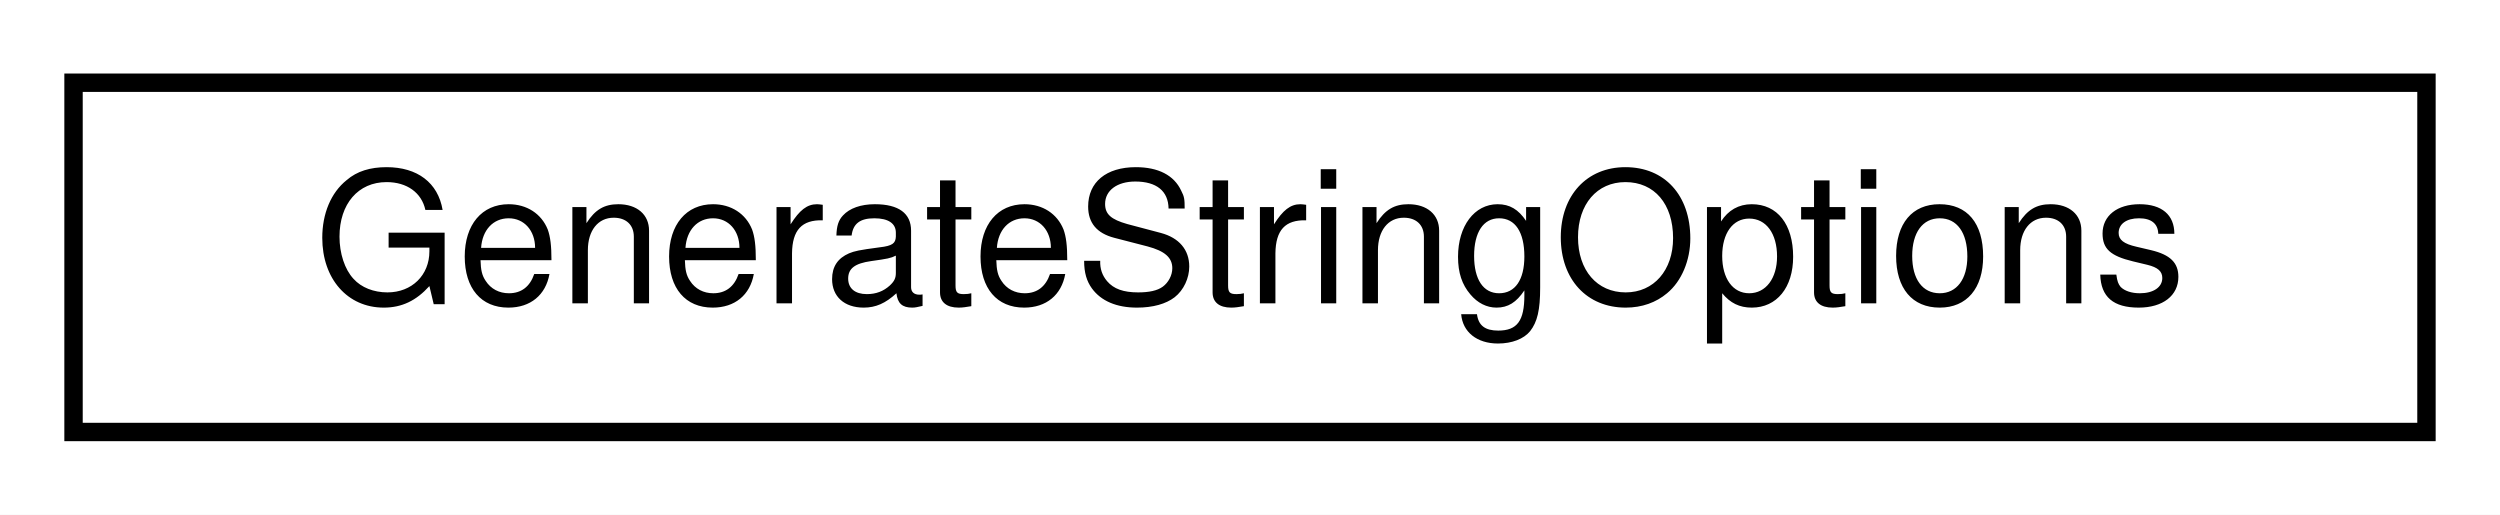
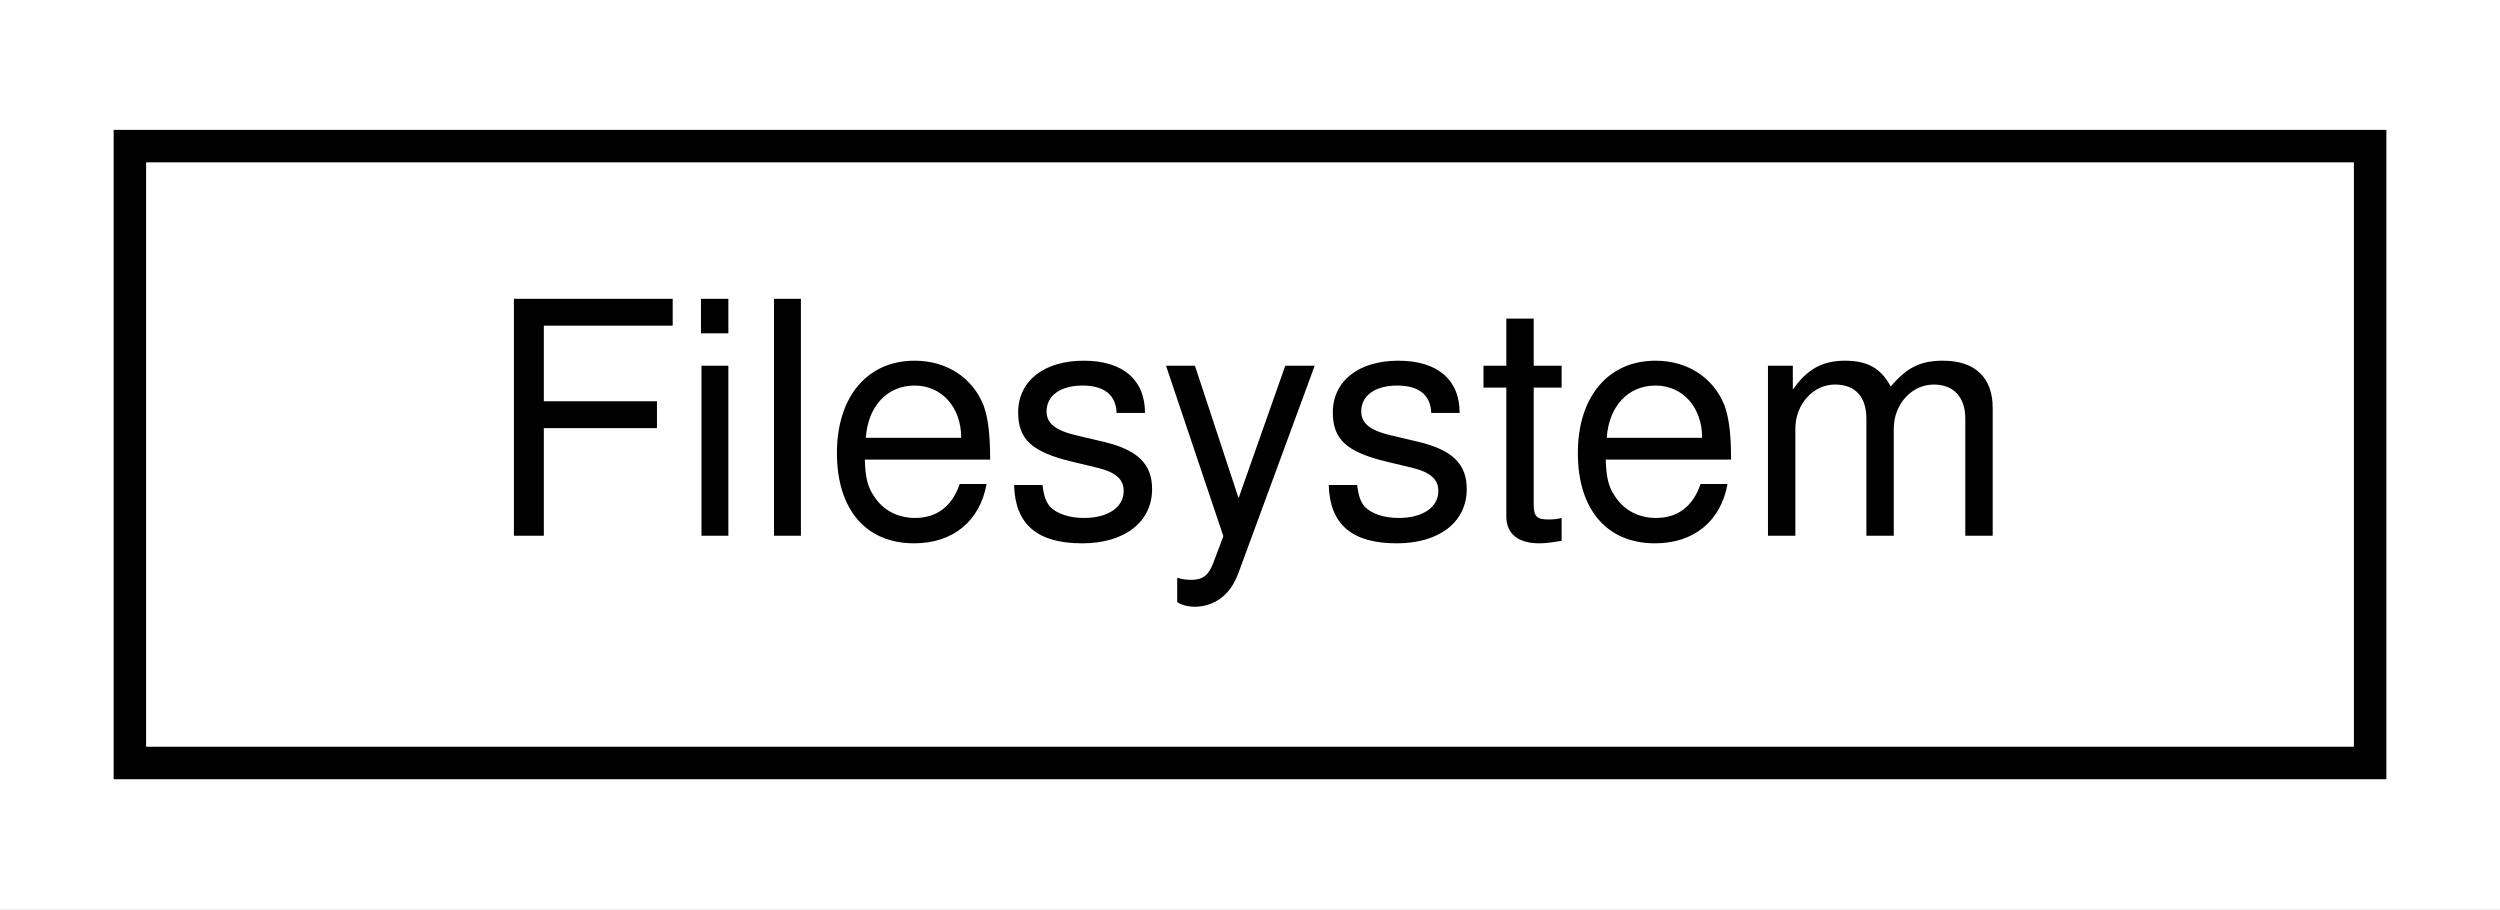
- <svg xmlns="http://www.w3.org/2000/svg" xmlns:xlink="http://www.w3.org/1999/xlink" width="136pt" height="28pt" viewBox="0.00 0.00 136.00 28.00">
+ <svg xmlns="http://www.w3.org/2000/svg" xmlns:xlink="http://www.w3.org/1999/xlink" width="77pt" height="28pt" viewBox="0.00 0.00 77.00 28.00">
  <g id="graph0" class="graph" transform="scale(1 1) rotate(0) translate(4 24)">
-     <polygon fill="white" stroke="transparent" points="-4,4 -4,-24 132,-24 132,4 -4,4" />
+     <polygon fill="white" stroke="transparent" points="-4,4 -4,-24 73,-24 73,4 -4,4" />
    <g id="node1" class="node">
      <g id="a_node1">
-         <a xlink:href="structmaliput_1_1utility_1_1_generate_string_options.html" target="_top" xlink:title="Parameters that specify what details about an api::RoadGeometry to print.">
-           <polygon fill="white" stroke="black" points="0,-0.5 0,-19.5 128,-19.5 128,-0.5 0,-0.5" />
-           <text text-anchor="middle" x="64" y="-7.5" font-family="Helvetica,sans-Serif" font-size="10.00">GenerateStringOptions</text>
+         <a xlink:href="classmaliput_1_1common_1_1_filesystem.html" target="_top" xlink:title=" ">
+           <polygon fill="white" stroke="black" points="0,-0.5 0,-19.5 69,-19.5 69,-0.5 0,-0.5" />
+           <text text-anchor="middle" x="34.5" y="-7.5" font-family="Helvetica,sans-Serif" font-size="10.00">Filesystem</text>
        </a>
      </g>
    </g>
  </g>
</svg>
